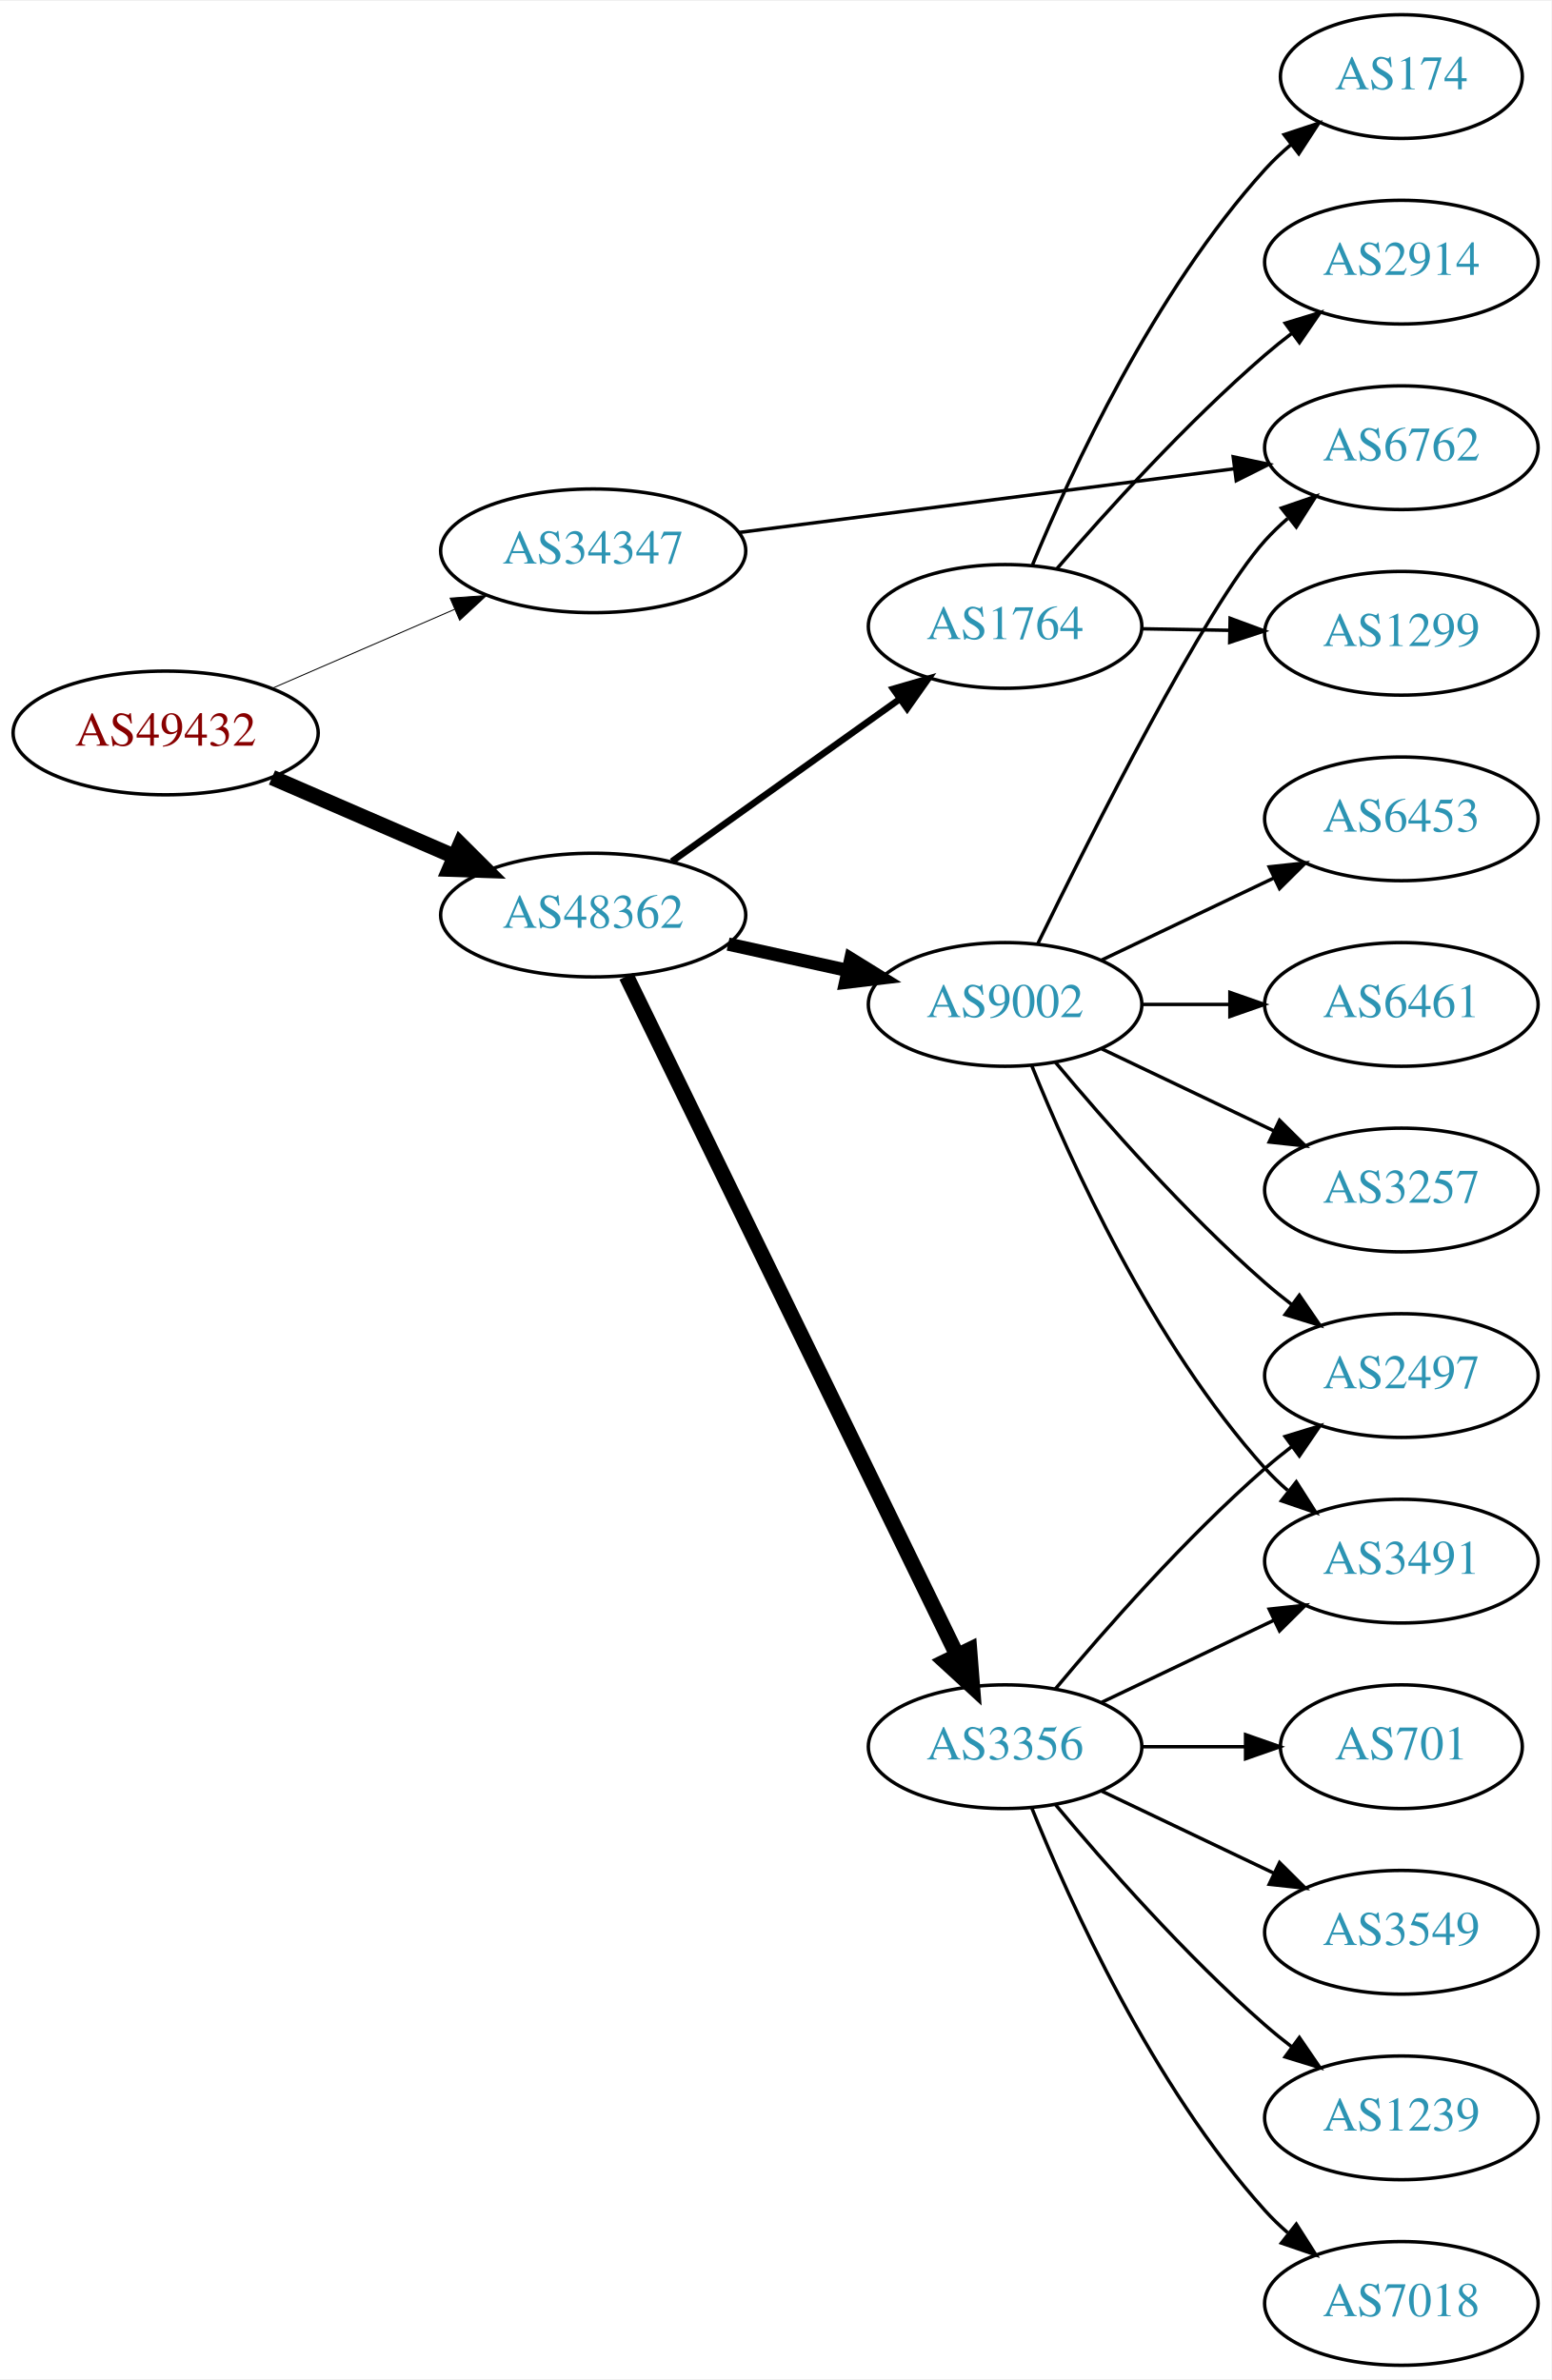
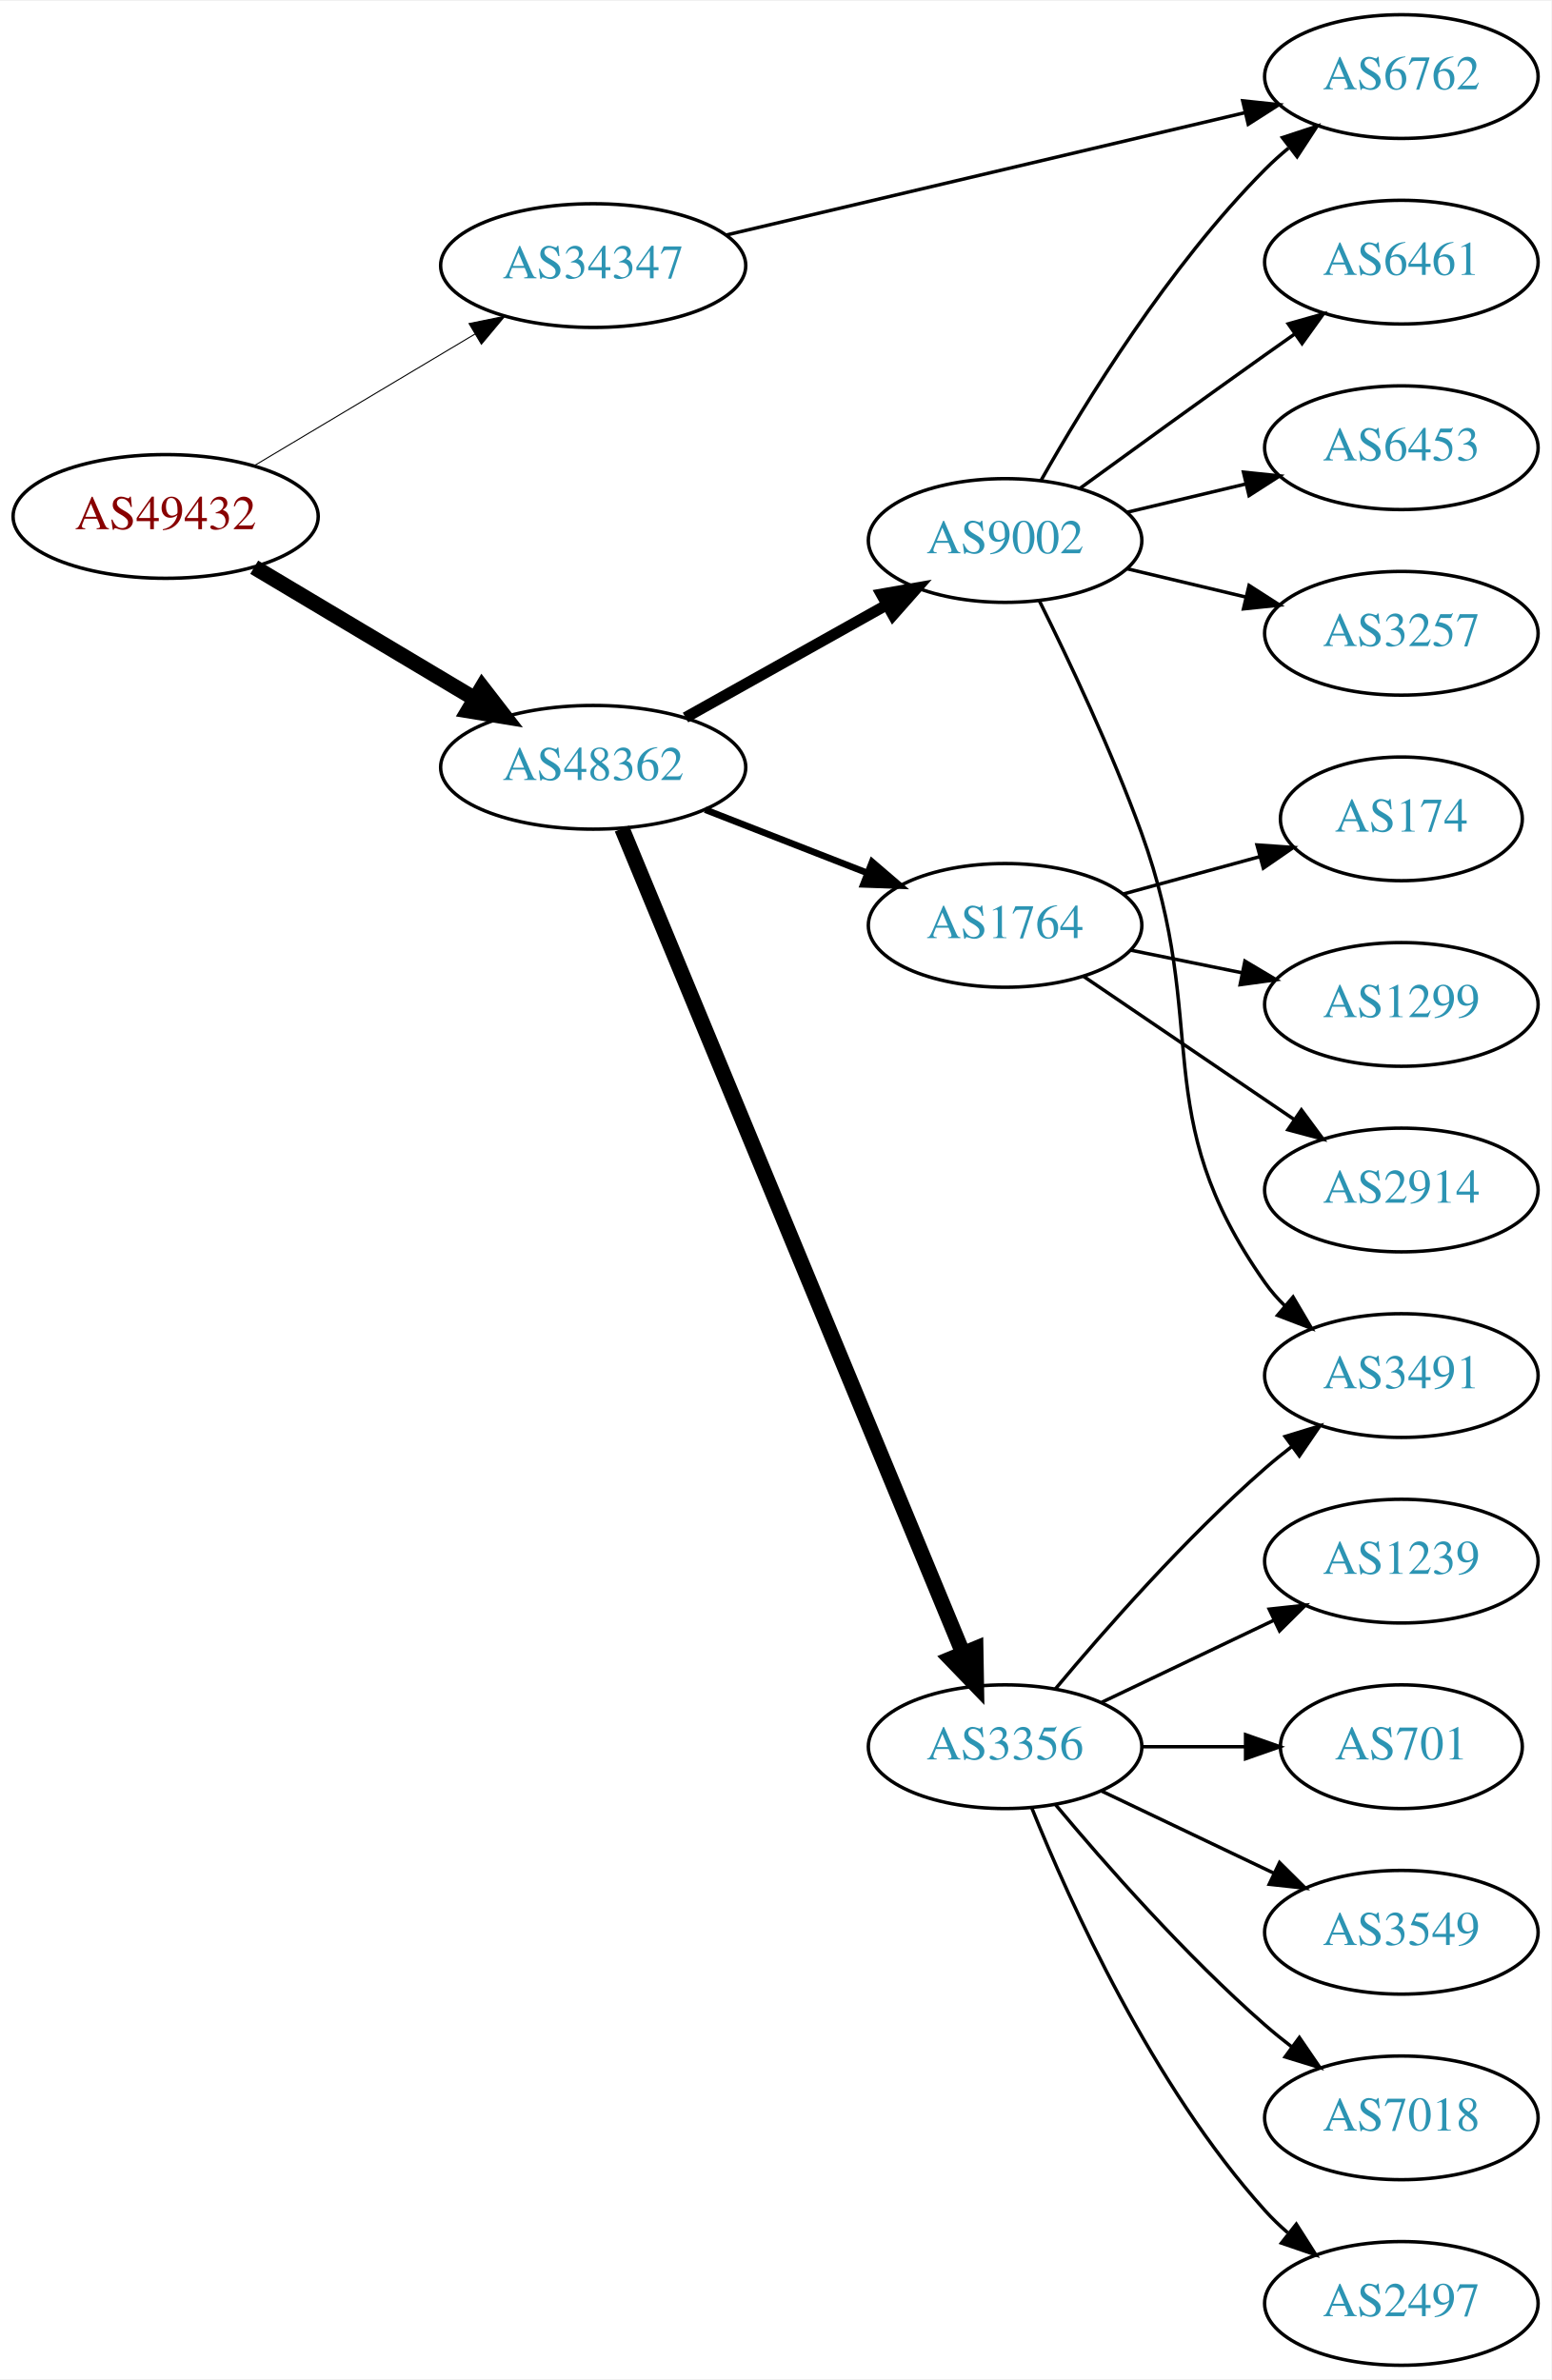
<svg xmlns="http://www.w3.org/2000/svg" xmlns:xlink="http://www.w3.org/1999/xlink" width="451pt" height="692pt" viewBox="0.00 0.00 451.37 692.00">
  <g id="graph0" class="graph" transform="scale(1 1) rotate(0) translate(4 688)">
    <polygon fill="white" stroke="none" points="-4,4 -4,-688 447.37,-688 447.37,4 -4,4" />
    <g id="node1" class="node">
      <g id="a_node1">
        <a xlink:href="/asn/49432" xlink:title="AS49432 ~ schallert.com e.U. [AT]">
-           <ellipse fill="#ffffff" stroke="black" cx="44.196" cy="-475" rx="44.393" ry="18" />
-           <text text-anchor="middle" x="44.196" y="-471.3" font-family="Times,serif" font-size="14.00" fill="#880000">AS49432</text>
+           <ellipse fill="#ffffff" stroke="black" cx="44.196" cy="-538" rx="44.393" ry="18" />
+           <text text-anchor="middle" x="44.196" y="-534.3" font-family="Times,serif" font-size="14.00" fill="#880000">AS49432</text>
        </a>
      </g>
    </g>
    <g id="node2" class="node">
      <g id="a_node2">
        <a xlink:href="/asn/34347" xlink:title="AS34347 ~ HALLAG Kommunal GmbH [AT]">
-           <ellipse fill="#ffffff" stroke="black" cx="168.588" cy="-528" rx="44.393" ry="18" />
-           <text text-anchor="middle" x="168.588" y="-524.3" font-family="Times,serif" font-size="14.00" fill="#2c94b3">AS34347</text>
+           <ellipse fill="#ffffff" stroke="black" cx="168.588" cy="-611" rx="44.393" ry="18" />
+           <text text-anchor="middle" x="168.588" y="-607.3" font-family="Times,serif" font-size="14.00" fill="#2c94b3">AS34347</text>
        </a>
      </g>
    </g>
    <g id="edge1" class="edge">
-       <path fill="none" stroke="black" stroke-width="0.281" d="M75.137,-487.965C91.139,-494.895 111.04,-503.513 128.274,-510.976" />
-       <polygon fill="black" stroke="black" stroke-width="0.281" points="126.965,-514.223 137.533,-514.985 129.747,-507.799 126.965,-514.223" />
+       <path fill="none" stroke="black" stroke-width="0.3" d="M69.964,-552.773C88.461,-563.805 113.94,-579.002 134.23,-591.104" />
+       <polygon fill="black" stroke="black" stroke-width="0.3" points="132.476,-594.133 142.857,-596.249 136.062,-588.121 132.476,-594.133" />
    </g>
    <g id="node3" class="node">
      <g id="a_node3">
        <a xlink:href="/asn/48362" xlink:title="AS48362 ~ Stadtwerke Feldkirch [AT]">
-           <ellipse fill="#ffffff" stroke="black" cx="168.588" cy="-422" rx="44.393" ry="18" />
-           <text text-anchor="middle" x="168.588" y="-418.3" font-family="Times,serif" font-size="14.00" fill="#2c94b3">AS48362</text>
+           <ellipse fill="#ffffff" stroke="black" cx="168.588" cy="-465" rx="44.393" ry="18" />
+           <text text-anchor="middle" x="168.588" y="-461.3" font-family="Times,serif" font-size="14.00" fill="#2c94b3">AS48362</text>
        </a>
      </g>
    </g>
    <g id="edge2" class="edge">
-       <path fill="none" stroke="black" stroke-width="4.5" d="M75.137,-462.035C91.139,-455.105 111.04,-446.487 128.274,-439.024" />
-       <polygon fill="black" stroke="black" stroke-width="4.5" points="129.921,-442.602 137.533,-435.015 126.791,-435.376 129.921,-442.602" />
+       <path fill="none" stroke="black" stroke-width="4.5" d="M69.964,-523.227C88.461,-512.195 113.94,-496.998 134.23,-484.896" />
+       <polygon fill="black" stroke="black" stroke-width="4.5" points="136.286,-488.255 142.857,-479.751 132.252,-481.492 136.286,-488.255" />
    </g>
    <g id="node4" class="node">
      <g id="a_node4">
        <a xlink:href="/asn/6762" xlink:title="AS6762 ~ TELECOM ITALIA SPARKLE S.p.A. [IT]">
-           <ellipse fill="#ffffff" stroke="black" cx="403.724" cy="-558" rx="39.794" ry="18" />
-           <text text-anchor="middle" x="403.724" y="-554.3" font-family="Times,serif" font-size="14.00" fill="#2c94b3">AS6762</text>
+           <ellipse fill="#ffffff" stroke="black" cx="403.724" cy="-666" rx="39.794" ry="18" />
+           <text text-anchor="middle" x="403.724" y="-662.3" font-family="Times,serif" font-size="14.00" fill="#2c94b3">AS6762</text>
        </a>
      </g>
    </g>
    <g id="edge3" class="edge">
-       <path fill="none" stroke="black" d="M211,-533.329C251.374,-538.524 312.717,-546.418 355.092,-551.871" />
-       <polygon fill="black" stroke="black" points="354.799,-555.362 365.164,-553.167 355.693,-548.419 354.799,-555.362" />
+       <path fill="none" stroke="black" d="M207.305,-619.898C248.552,-629.629 314.598,-645.21 358.318,-655.524" />
+       <polygon fill="black" stroke="black" points="357.569,-658.943 368.106,-657.833 359.176,-652.13 357.569,-658.943" />
    </g>
    <g id="node5" class="node">
      <g id="a_node5">
        <a xlink:href="/asn/1764" xlink:title="AS1764 ~ NEXTLAYER-AS [AT]">
-           <ellipse fill="#ffffff" stroke="black" cx="288.431" cy="-506" rx="39.794" ry="18" />
-           <text text-anchor="middle" x="288.431" y="-502.3" font-family="Times,serif" font-size="14.00" fill="#2c94b3">AS1764</text>
+           <ellipse fill="#ffffff" stroke="black" cx="288.431" cy="-419" rx="39.794" ry="18" />
+           <text text-anchor="middle" x="288.431" y="-415.3" font-family="Times,serif" font-size="14.00" fill="#2c94b3">AS1764</text>
        </a>
      </g>
    </g>
    <g id="edge4" class="edge">
-       <path fill="none" stroke="black" stroke-width="1.929" d="M191.477,-437.603C210.114,-450.888 237.064,-470.098 257.661,-484.78" />
-       <polygon fill="black" stroke="black" stroke-width="1.929" points="255.882,-487.809 266.056,-490.764 259.945,-482.109 255.882,-487.809" />
+       <path fill="none" stroke="black" stroke-width="1.929" d="M201.168,-452.673C215.597,-447.04 232.837,-440.311 248.098,-434.354" />
+       <polygon fill="black" stroke="black" stroke-width="1.929" points="249.749,-437.466 257.792,-430.57 247.203,-430.946 249.749,-437.466" />
    </g>
    <g id="node6" class="node">
      <g id="a_node6">
        <a xlink:href="/asn/3356" xlink:title="AS3356 ~ Level 3 Parent, LLC [US]">
          <ellipse fill="#ffffff" stroke="black" cx="288.431" cy="-180" rx="39.794" ry="18" />
          <text text-anchor="middle" x="288.431" y="-176.3" font-family="Times,serif" font-size="14.00" fill="#2c94b3">AS3356</text>
        </a>
      </g>
    </g>
    <g id="edge5" class="edge">
-       <path fill="none" stroke="black" stroke-width="4.5" d="M178.253,-404.205C198.734,-362.147 250.221,-256.413 274.447,-206.663" />
-       <polygon fill="black" stroke="black" stroke-width="4.5" points="278.074,-208.209 278.912,-197.495 270.994,-204.761 278.074,-208.209" />
+       <path fill="none" stroke="black" stroke-width="4.5" d="M176.96,-447.172C196.924,-398.889 252.144,-265.339 276.1,-207.404" />
+       <polygon fill="black" stroke="black" stroke-width="4.5" points="279.88,-208.567 280.062,-197.821 272.602,-205.558 279.88,-208.567" />
    </g>
    <g id="node7" class="node">
      <g id="a_node7">
        <a xlink:href="/asn/9002" xlink:title="AS9002 ~ RETN Limited [EU]">
-           <ellipse fill="#ffffff" stroke="black" cx="288.431" cy="-396" rx="39.794" ry="18" />
-           <text text-anchor="middle" x="288.431" y="-392.3" font-family="Times,serif" font-size="14.00" fill="#2c94b3">AS9002</text>
+           <ellipse fill="#ffffff" stroke="black" cx="288.431" cy="-531" rx="39.794" ry="18" />
+           <text text-anchor="middle" x="288.431" y="-527.3" font-family="Times,serif" font-size="14.00" fill="#2c94b3">AS9002</text>
        </a>
      </g>
    </g>
    <g id="edge6" class="edge">
-       <path fill="none" stroke="black" stroke-width="3.857" d="M207.848,-413.559C218.972,-411.104 231.22,-408.402 242.704,-405.868" />
-       <polygon fill="black" stroke="black" stroke-width="3.857" points="243.54,-409.268 252.551,-403.696 242.032,-402.432 243.54,-409.268" />
+       <path fill="none" stroke="black" stroke-width="3.214" d="M195.449,-479.484C212.684,-489.136 235.497,-501.914 254.093,-512.328" />
+       <polygon fill="black" stroke="black" stroke-width="3.214" points="252.404,-515.394 262.839,-517.227 255.825,-509.287 252.404,-515.394" />
    </g>
    <g id="node8" class="node">
      <g id="a_node8">
-         <a xlink:href="/asn/2914" xlink:title="AS2914 ~ NTT America, Inc. [US]">
-           <ellipse fill="#ffffff" stroke="black" cx="403.724" cy="-612" rx="39.794" ry="18" />
-           <text text-anchor="middle" x="403.724" y="-608.3" font-family="Times,serif" font-size="14.00" fill="#2c94b3">AS2914</text>
+         <a xlink:href="/asn/1299" xlink:title="AS1299 ~ Telia Carrier [EU]">
+           <ellipse fill="#ffffff" stroke="black" cx="403.724" cy="-396" rx="39.794" ry="18" />
+           <text text-anchor="middle" x="403.724" y="-392.3" font-family="Times,serif" font-size="14.00" fill="#2c94b3">AS1299</text>
        </a>
      </g>
    </g>
    <g id="edge7" class="edge">
-       <path fill="none" stroke="black" d="M303.405,-522.677C317.773,-539.351 341.216,-565.28 364.077,-585 366.556,-587.138 369.204,-589.268 371.908,-591.339" />
-       <polygon fill="black" stroke="black" points="369.938,-594.234 380.071,-597.327 374.078,-588.59 369.938,-594.234" />
+       <path fill="none" stroke="black" d="M324.967,-411.786C335.195,-409.709 346.496,-407.415 357.238,-405.234" />
+       <polygon fill="black" stroke="black" points="358.21,-408.608 367.314,-403.189 356.818,-401.748 358.21,-408.608" />
    </g>
    <g id="node9" class="node">
      <g id="a_node9">
-         <a xlink:href="/asn/1299" xlink:title="AS1299 ~ Telia Carrier [EU]">
-           <ellipse fill="#ffffff" stroke="black" cx="403.724" cy="-504" rx="39.794" ry="18" />
-           <text text-anchor="middle" x="403.724" y="-500.3" font-family="Times,serif" font-size="14.00" fill="#2c94b3">AS1299</text>
+         <a xlink:href="/asn/2914" xlink:title="AS2914 ~ NTT America, Inc. [US]">
+           <ellipse fill="#ffffff" stroke="black" cx="403.724" cy="-342" rx="39.794" ry="18" />
+           <text text-anchor="middle" x="403.724" y="-338.3" font-family="Times,serif" font-size="14.00" fill="#2c94b3">AS2914</text>
        </a>
      </g>
    </g>
    <g id="edge8" class="edge">
-       <path fill="none" stroke="black" d="M328.103,-505.317C336.306,-505.172 345.07,-505.018 353.602,-504.867" />
-       <polygon fill="black" stroke="black" points="353.905,-508.362 363.841,-504.686 353.781,-501.364 353.905,-508.362" />
+       <path fill="none" stroke="black" d="M311.275,-404.154C328.672,-392.33 353.22,-375.646 372.502,-362.54" />
+       <polygon fill="black" stroke="black" points="374.644,-365.317 380.947,-356.801 370.709,-359.527 374.644,-365.317" />
    </g>
    <g id="node10" class="node">
      <g id="a_node10">
        <a xlink:href="/asn/174" xlink:title="AS174 ~ Cogent Communications [US]">
-           <ellipse fill="#ffffff" stroke="black" cx="403.724" cy="-666" rx="35.194" ry="18" />
-           <text text-anchor="middle" x="403.724" y="-662.3" font-family="Times,serif" font-size="14.00" fill="#2c94b3">AS174</text>
+           <ellipse fill="#ffffff" stroke="black" cx="403.724" cy="-450" rx="35.194" ry="18" />
+           <text text-anchor="middle" x="403.724" y="-446.3" font-family="Times,serif" font-size="14.00" fill="#2c94b3">AS174</text>
        </a>
      </g>
    </g>
    <g id="edge9" class="edge">
-       <path fill="none" stroke="black" d="M296.425,-523.963C307.641,-551.133 331.718,-603.29 364.077,-639 366.401,-641.564 369.011,-644.018 371.75,-646.328" />
-       <polygon fill="black" stroke="black" points="369.619,-649.104 379.678,-652.429 373.888,-643.556 369.619,-649.104" />
+       <path fill="none" stroke="black" d="M322.81,-428.133C335.293,-431.549 349.6,-435.464 362.628,-439.029" />
+       <polygon fill="black" stroke="black" points="361.72,-442.409 372.289,-441.672 363.567,-435.657 361.72,-442.409" />
    </g>
    <g id="node11" class="node">
      <g id="a_node11">
+         <a xlink:href="/asn/2497" xlink:title="AS2497 ~ Internet Initiative Japan Inc. [JP]">
+           <ellipse fill="#ffffff" stroke="black" cx="403.724" cy="-18" rx="39.794" ry="18" />
+           <text text-anchor="middle" x="403.724" y="-14.3" font-family="Times,serif" font-size="14.00" fill="#2c94b3">AS2497</text>
+         </a>
+       </g>
+     </g>
+     <g id="edge10" class="edge">
+       <path fill="none" stroke="black" d="M296.179,-162.213C307.23,-134.757 331.283,-81.422 364.077,-45 366.08,-42.776 368.298,-40.637 370.631,-38.603" />
+       <polygon fill="black" stroke="black" points="373.161,-41.065 378.85,-32.127 368.829,-35.567 373.161,-41.065" />
+     </g>
+     <g id="node12" class="node">
+       <g id="a_node12">
+         <a xlink:href="/asn/1239" xlink:title="AS1239 ~ Sprint [US]">
+           <ellipse fill="#ffffff" stroke="black" cx="403.724" cy="-234" rx="39.794" ry="18" />
+           <text text-anchor="middle" x="403.724" y="-230.3" font-family="Times,serif" font-size="14.00" fill="#2c94b3">AS1239</text>
+         </a>
+       </g>
+     </g>
+     <g id="edge11" class="edge">
+       <path fill="none" stroke="black" d="M316.567,-192.934C331.561,-200.081 350.382,-209.052 366.605,-216.785" />
+       <polygon fill="black" stroke="black" points="365.276,-220.028 375.809,-221.171 368.288,-213.709 365.276,-220.028" />
+     </g>
+     <g id="node13" class="node">
+       <g id="a_node13">
+         <a xlink:href="/asn/701" xlink:title="AS701 ~ UUNET [US]">
+           <ellipse fill="#ffffff" stroke="black" cx="403.724" cy="-180" rx="35.194" ry="18" />
+           <text text-anchor="middle" x="403.724" y="-176.3" font-family="Times,serif" font-size="14.00" fill="#2c94b3">AS701</text>
+         </a>
+       </g>
+     </g>
+     <g id="edge12" class="edge">
+       <path fill="none" stroke="black" d="M328.103,-180C337.808,-180 348.299,-180 358.262,-180" />
+       <polygon fill="black" stroke="black" points="358.398,-183.5 368.398,-180 358.398,-176.5 358.398,-183.5" />
+     </g>
+     <g id="node14" class="node">
+       <g id="a_node14">
        <a xlink:href="/asn/3549" xlink:title="AS3549 ~ Level 3 Parent, LLC [US]">
          <ellipse fill="#ffffff" stroke="black" cx="403.724" cy="-126" rx="39.794" ry="18" />
          <text text-anchor="middle" x="403.724" y="-122.3" font-family="Times,serif" font-size="14.00" fill="#2c94b3">AS3549</text>
        </a>
      </g>
    </g>
-     <g id="edge10" class="edge">
+     <g id="edge13" class="edge">
      <path fill="none" stroke="black" d="M316.567,-167.066C331.561,-159.919 350.382,-150.948 366.605,-143.215" />
      <polygon fill="black" stroke="black" points="368.288,-146.291 375.809,-138.829 365.276,-139.972 368.288,-146.291" />
    </g>
-     <g id="node12" class="node">
-       <g id="a_node12">
+     <g id="node15" class="node">
+       <g id="a_node15">
        <a xlink:href="/asn/3491" xlink:title="AS3491 ~ PCCW Global, Inc. [US]">
-           <ellipse fill="#ffffff" stroke="black" cx="403.724" cy="-234" rx="39.794" ry="18" />
-           <text text-anchor="middle" x="403.724" y="-230.3" font-family="Times,serif" font-size="14.00" fill="#2c94b3">AS3491</text>
-         </a>
-       </g>
-     </g>
-     <g id="edge11" class="edge">
-       <path fill="none" stroke="black" d="M316.567,-192.934C331.561,-200.081 350.382,-209.052 366.605,-216.785" />
-       <polygon fill="black" stroke="black" points="365.276,-220.028 375.809,-221.171 368.288,-213.709 365.276,-220.028" />
-     </g>
-     <g id="node13" class="node">
-       <g id="a_node13">
-         <a xlink:href="/asn/1239" xlink:title="AS1239 ~ Sprint [US]">
+           <ellipse fill="#ffffff" stroke="black" cx="403.724" cy="-288" rx="39.794" ry="18" />
+           <text text-anchor="middle" x="403.724" y="-284.3" font-family="Times,serif" font-size="14.00" fill="#2c94b3">AS3491</text>
+         </a>
+       </g>
+     </g>
+     <g id="edge14" class="edge">
+       <path fill="none" stroke="black" d="M303.061,-196.817C317.343,-213.929 340.89,-240.745 364.077,-261 366.543,-263.154 369.182,-265.294 371.879,-267.372" />
+       <polygon fill="black" stroke="black" points="369.904,-270.264 380.033,-273.37 374.052,-264.625 369.904,-270.264" />
+     </g>
+     <g id="node16" class="node">
+       <g id="a_node16">
+         <a xlink:href="/asn/7018" xlink:title="AS7018 ~ AT&amp;T Services, Inc. [US]">
          <ellipse fill="#ffffff" stroke="black" cx="403.724" cy="-72" rx="39.794" ry="18" />
-           <text text-anchor="middle" x="403.724" y="-68.3" font-family="Times,serif" font-size="14.00" fill="#2c94b3">AS1239</text>
-         </a>
-       </g>
-     </g>
-     <g id="edge12" class="edge">
+           <text text-anchor="middle" x="403.724" y="-68.3" font-family="Times,serif" font-size="14.00" fill="#2c94b3">AS7018</text>
+         </a>
+       </g>
+     </g>
+     <g id="edge15" class="edge">
      <path fill="none" stroke="black" d="M303.061,-163.183C317.343,-146.071 340.89,-119.255 364.077,-99 366.543,-96.846 369.182,-94.706 371.879,-92.628" />
      <polygon fill="black" stroke="black" points="374.052,-95.375 380.033,-86.63 369.904,-89.736 374.052,-95.375" />
    </g>
-     <g id="node14" class="node">
-       <g id="a_node14">
-         <a xlink:href="/asn/7018" xlink:title="AS7018 ~ AT&amp;T Services, Inc. [US]">
-           <ellipse fill="#ffffff" stroke="black" cx="403.724" cy="-18" rx="39.794" ry="18" />
-           <text text-anchor="middle" x="403.724" y="-14.3" font-family="Times,serif" font-size="14.00" fill="#2c94b3">AS7018</text>
-         </a>
-       </g>
-     </g>
-     <g id="edge13" class="edge">
-       <path fill="none" stroke="black" d="M296.179,-162.213C307.23,-134.757 331.283,-81.422 364.077,-45 366.08,-42.776 368.298,-40.637 370.631,-38.603" />
-       <polygon fill="black" stroke="black" points="373.161,-41.065 378.85,-32.127 368.829,-35.567 373.161,-41.065" />
-     </g>
-     <g id="node15" class="node">
-       <g id="a_node15">
-         <a xlink:href="/asn/701" xlink:title="AS701 ~ UUNET [US]">
-           <ellipse fill="#ffffff" stroke="black" cx="403.724" cy="-180" rx="35.194" ry="18" />
-           <text text-anchor="middle" x="403.724" y="-176.3" font-family="Times,serif" font-size="14.00" fill="#2c94b3">AS701</text>
-         </a>
-       </g>
-     </g>
-     <g id="edge14" class="edge">
-       <path fill="none" stroke="black" d="M328.103,-180C337.808,-180 348.299,-180 358.262,-180" />
-       <polygon fill="black" stroke="black" points="358.398,-183.5 368.398,-180 358.398,-176.5 358.398,-183.5" />
-     </g>
-     <g id="node16" class="node">
-       <g id="a_node16">
-         <a xlink:href="/asn/2497" xlink:title="AS2497 ~ Internet Initiative Japan Inc. [JP]">
-           <ellipse fill="#ffffff" stroke="black" cx="403.724" cy="-288" rx="39.794" ry="18" />
-           <text text-anchor="middle" x="403.724" y="-284.3" font-family="Times,serif" font-size="14.00" fill="#2c94b3">AS2497</text>
-         </a>
-       </g>
-     </g>
-     <g id="edge15" class="edge">
-       <path fill="none" stroke="black" d="M303.061,-196.817C317.343,-213.929 340.89,-240.745 364.077,-261 366.543,-263.154 369.182,-265.294 371.879,-267.372" />
-       <polygon fill="black" stroke="black" points="369.904,-270.264 380.033,-273.37 374.052,-264.625 369.904,-270.264" />
-     </g>
    <g id="edge19" class="edge">
-       <path fill="none" stroke="black" d="M297.869,-413.511C313.487,-445.509 346.874,-511.893 364.077,-531 366.08,-533.224 368.298,-535.363 370.631,-537.397" />
-       <polygon fill="black" stroke="black" points="368.829,-540.433 378.85,-543.873 373.161,-534.935 368.829,-540.433" />
-     </g>
-     <g id="edge21" class="edge">
-       <path fill="none" stroke="black" d="M296.179,-378.213C307.23,-350.757 331.283,-297.422 364.077,-261 366.08,-258.776 368.298,-256.637 370.631,-254.603" />
-       <polygon fill="black" stroke="black" points="373.161,-257.065 378.85,-248.127 368.829,-251.567 373.161,-257.065" />
-     </g>
-     <g id="edge17" class="edge">
-       <path fill="none" stroke="black" d="M303.061,-379.183C317.343,-362.071 340.89,-335.255 364.077,-315 366.543,-312.846 369.182,-310.706 371.879,-308.628" />
-       <polygon fill="black" stroke="black" points="374.052,-311.375 380.033,-302.63 369.904,-305.736 374.052,-311.375" />
+       <path fill="none" stroke="black" d="M298.891,-548.49C311.672,-571.096 336.105,-610.886 364.077,-639 366.188,-641.121 368.484,-643.188 370.87,-645.171" />
+       <polygon fill="black" stroke="black" points="369.122,-648.242 379.185,-651.556 373.385,-642.69 369.122,-648.242" />
+     </g>
+     <g id="edge18" class="edge">
+       <path fill="none" stroke="black" d="M298.411,-513.432C306.839,-496.478 319.411,-469.93 328.077,-446 348.637,-389.228 329.261,-364.332 364.077,-315 365.759,-312.618 367.72,-310.376 369.852,-308.281" />
+       <polygon fill="black" stroke="black" points="372.216,-310.865 377.593,-301.736 367.697,-305.52 372.216,-310.865" />
    </g>
    <g id="node17" class="node">
      <g id="a_node17">
-         <a xlink:href="/asn/3257" xlink:title="AS3257 ~ GTT [DE]">
-           <ellipse fill="#ffffff" stroke="black" cx="403.724" cy="-342" rx="39.794" ry="18" />
-           <text text-anchor="middle" x="403.724" y="-338.3" font-family="Times,serif" font-size="14.00" fill="#2c94b3">AS3257</text>
+         <a xlink:href="/asn/6453" xlink:title="AS6453 ~ TATA COMMUNICATIONS (AMERICA) INC [US]">
+           <ellipse fill="#ffffff" stroke="black" cx="403.724" cy="-558" rx="39.794" ry="18" />
+           <text text-anchor="middle" x="403.724" y="-554.3" font-family="Times,serif" font-size="14.00" fill="#2c94b3">AS6453</text>
        </a>
      </g>
    </g>
    <g id="edge16" class="edge">
-       <path fill="none" stroke="black" d="M316.567,-383.066C331.561,-375.919 350.382,-366.948 366.605,-359.215" />
-       <polygon fill="black" stroke="black" points="368.288,-362.291 375.809,-354.829 365.276,-355.972 368.288,-362.291" />
+       <path fill="none" stroke="black" d="M324.038,-539.248C334.909,-541.838 347.064,-544.735 358.506,-547.462" />
+       <polygon fill="black" stroke="black" points="357.789,-550.889 368.328,-549.803 359.412,-544.08 357.789,-550.889" />
    </g>
    <g id="node18" class="node">
      <g id="a_node18">
-         <a xlink:href="/asn/6453" xlink:title="AS6453 ~ TATA COMMUNICATIONS (AMERICA) INC [US]">
-           <ellipse fill="#ffffff" stroke="black" cx="403.724" cy="-450" rx="39.794" ry="18" />
-           <text text-anchor="middle" x="403.724" y="-446.3" font-family="Times,serif" font-size="14.00" fill="#2c94b3">AS6453</text>
-         </a>
-       </g>
-     </g>
-     <g id="edge18" class="edge">
-       <path fill="none" stroke="black" d="M316.567,-408.934C331.561,-416.081 350.382,-425.052 366.605,-432.785" />
-       <polygon fill="black" stroke="black" points="365.276,-436.028 375.809,-437.171 368.288,-429.709 365.276,-436.028" />
+         <a xlink:href="/asn/3257" xlink:title="AS3257 ~ GTT [DE]">
+           <ellipse fill="#ffffff" stroke="black" cx="403.724" cy="-504" rx="39.794" ry="18" />
+           <text text-anchor="middle" x="403.724" y="-500.3" font-family="Times,serif" font-size="14.00" fill="#2c94b3">AS3257</text>
+         </a>
+       </g>
+     </g>
+     <g id="edge17" class="edge">
+       <path fill="none" stroke="black" d="M324.038,-522.752C334.909,-520.162 347.064,-517.265 358.506,-514.538" />
+       <polygon fill="black" stroke="black" points="359.412,-517.92 368.328,-512.197 357.789,-511.111 359.412,-517.92" />
    </g>
    <g id="node19" class="node">
      <g id="a_node19">
        <a xlink:href="/asn/6461" xlink:title="AS6461 ~ Zayo Bandwidth [US]">
-           <ellipse fill="#ffffff" stroke="black" cx="403.724" cy="-396" rx="39.794" ry="18" />
-           <text text-anchor="middle" x="403.724" y="-392.3" font-family="Times,serif" font-size="14.00" fill="#2c94b3">AS6461</text>
+           <ellipse fill="#ffffff" stroke="black" cx="403.724" cy="-612" rx="39.794" ry="18" />
+           <text text-anchor="middle" x="403.724" y="-608.3" font-family="Times,serif" font-size="14.00" fill="#2c94b3">AS6461</text>
        </a>
      </g>
    </g>
    <g id="edge20" class="edge">
-       <path fill="none" stroke="black" d="M328.103,-396C336.306,-396 345.07,-396 353.602,-396" />
-       <polygon fill="black" stroke="black" points="353.841,-399.5 363.841,-396 353.841,-392.5 353.841,-399.5" />
+       <path fill="none" stroke="black" d="M310.279,-546.222C325.213,-557.091 345.827,-572.025 364.077,-585 366.898,-587.005 369.841,-589.085 372.789,-591.159" />
+       <polygon fill="black" stroke="black" points="370.816,-594.05 381.013,-596.926 374.835,-588.319 370.816,-594.05" />
    </g>
  </g>
</svg>
